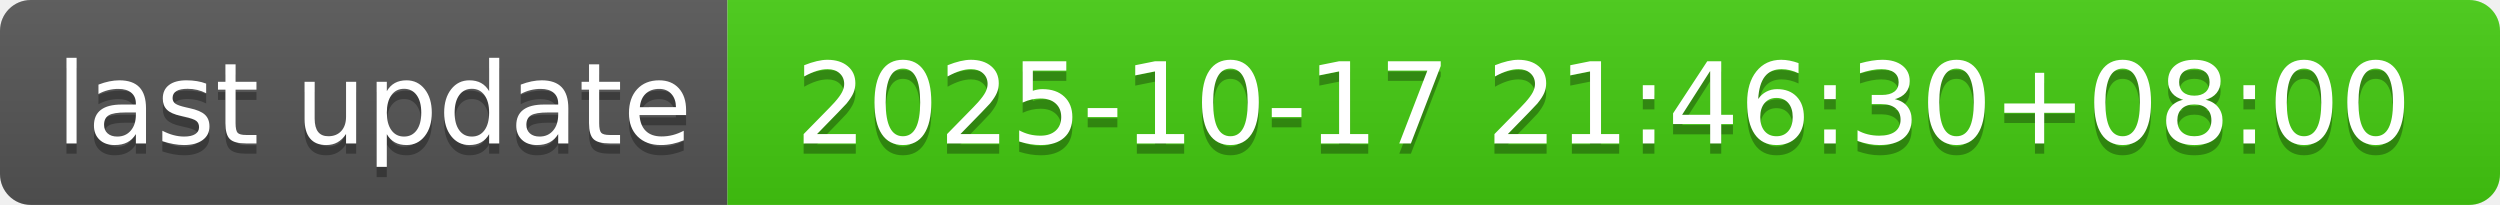
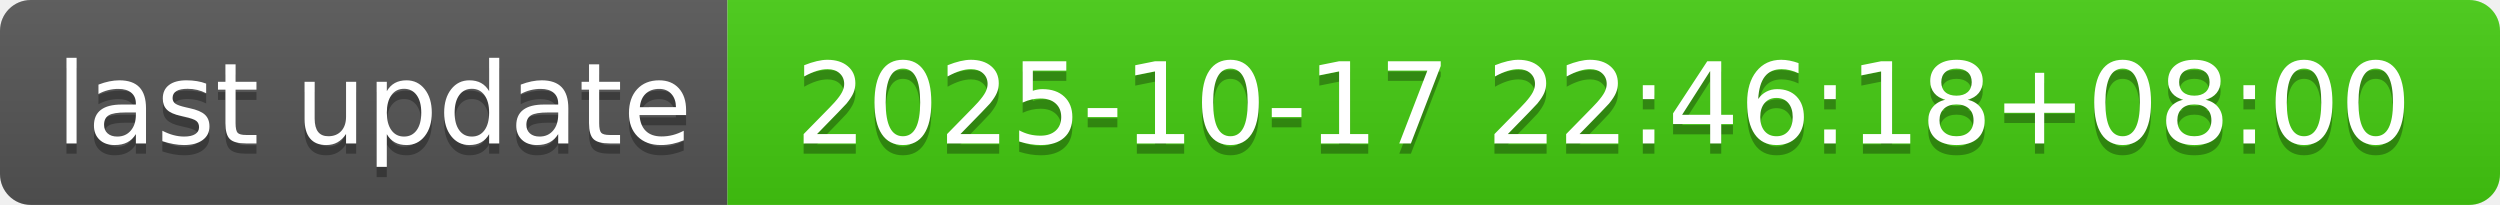
- <svg xmlns="http://www.w3.org/2000/svg" width="244" height="20" role="img" aria-label="last update: 2025-10-17 21:46:30+08:00">
+ <svg xmlns="http://www.w3.org/2000/svg" width="244" height="20" role="img" aria-label="last update: 2025-10-17 22:46:18+08:00">
  <linearGradient id="s" x2="0" y2="100%">
    <stop offset="0" stop-color="#bbb" stop-opacity=".1" />
    <stop offset="1" stop-opacity=".1" />
  </linearGradient>
  <clipPath id="r">
    <rect width="244" height="20" rx="3" fill="#fff" />
  </clipPath>
  <g clip-path="url(#r)">
    <rect width="71" height="20" fill="#555" />
    <rect x="71" width="173" height="20" fill="#4c1" />
    <rect width="244" height="20" fill="url(#s)" />
  </g>
  <g fill="#fff" text-anchor="middle" font-family="Verdana,Geneva,DejaVu Sans,sans-serif" text-rendering="geometricPrecision" font-size="110">
    <text aria-hidden="true" x="365" y="150" fill="#010101" fill-opacity=".3" transform="scale(.1)" textLength="610">last update</text>
    <text x="365" y="140" transform="scale(.1)" fill="#fff" textLength="610">last update</text>
-     <text aria-hidden="true" x="1565" y="150" fill="#010101" fill-opacity=".3" transform="scale(.1)" textLength="1630">2025-10-17 21:46:30+08:00</text>
-     <text x="1565" y="140" transform="scale(.1)" fill="#fff" textLength="1630">2025-10-17 21:46:30+08:00</text>
+     <text aria-hidden="true" x="1565" y="150" fill="#010101" fill-opacity=".3" transform="scale(.1)" textLength="1630">2025-10-17 22:46:18+08:00</text>
+     <text x="1565" y="140" transform="scale(.1)" fill="#fff" textLength="1630">2025-10-17 22:46:18+08:00</text>
  </g>
</svg>
